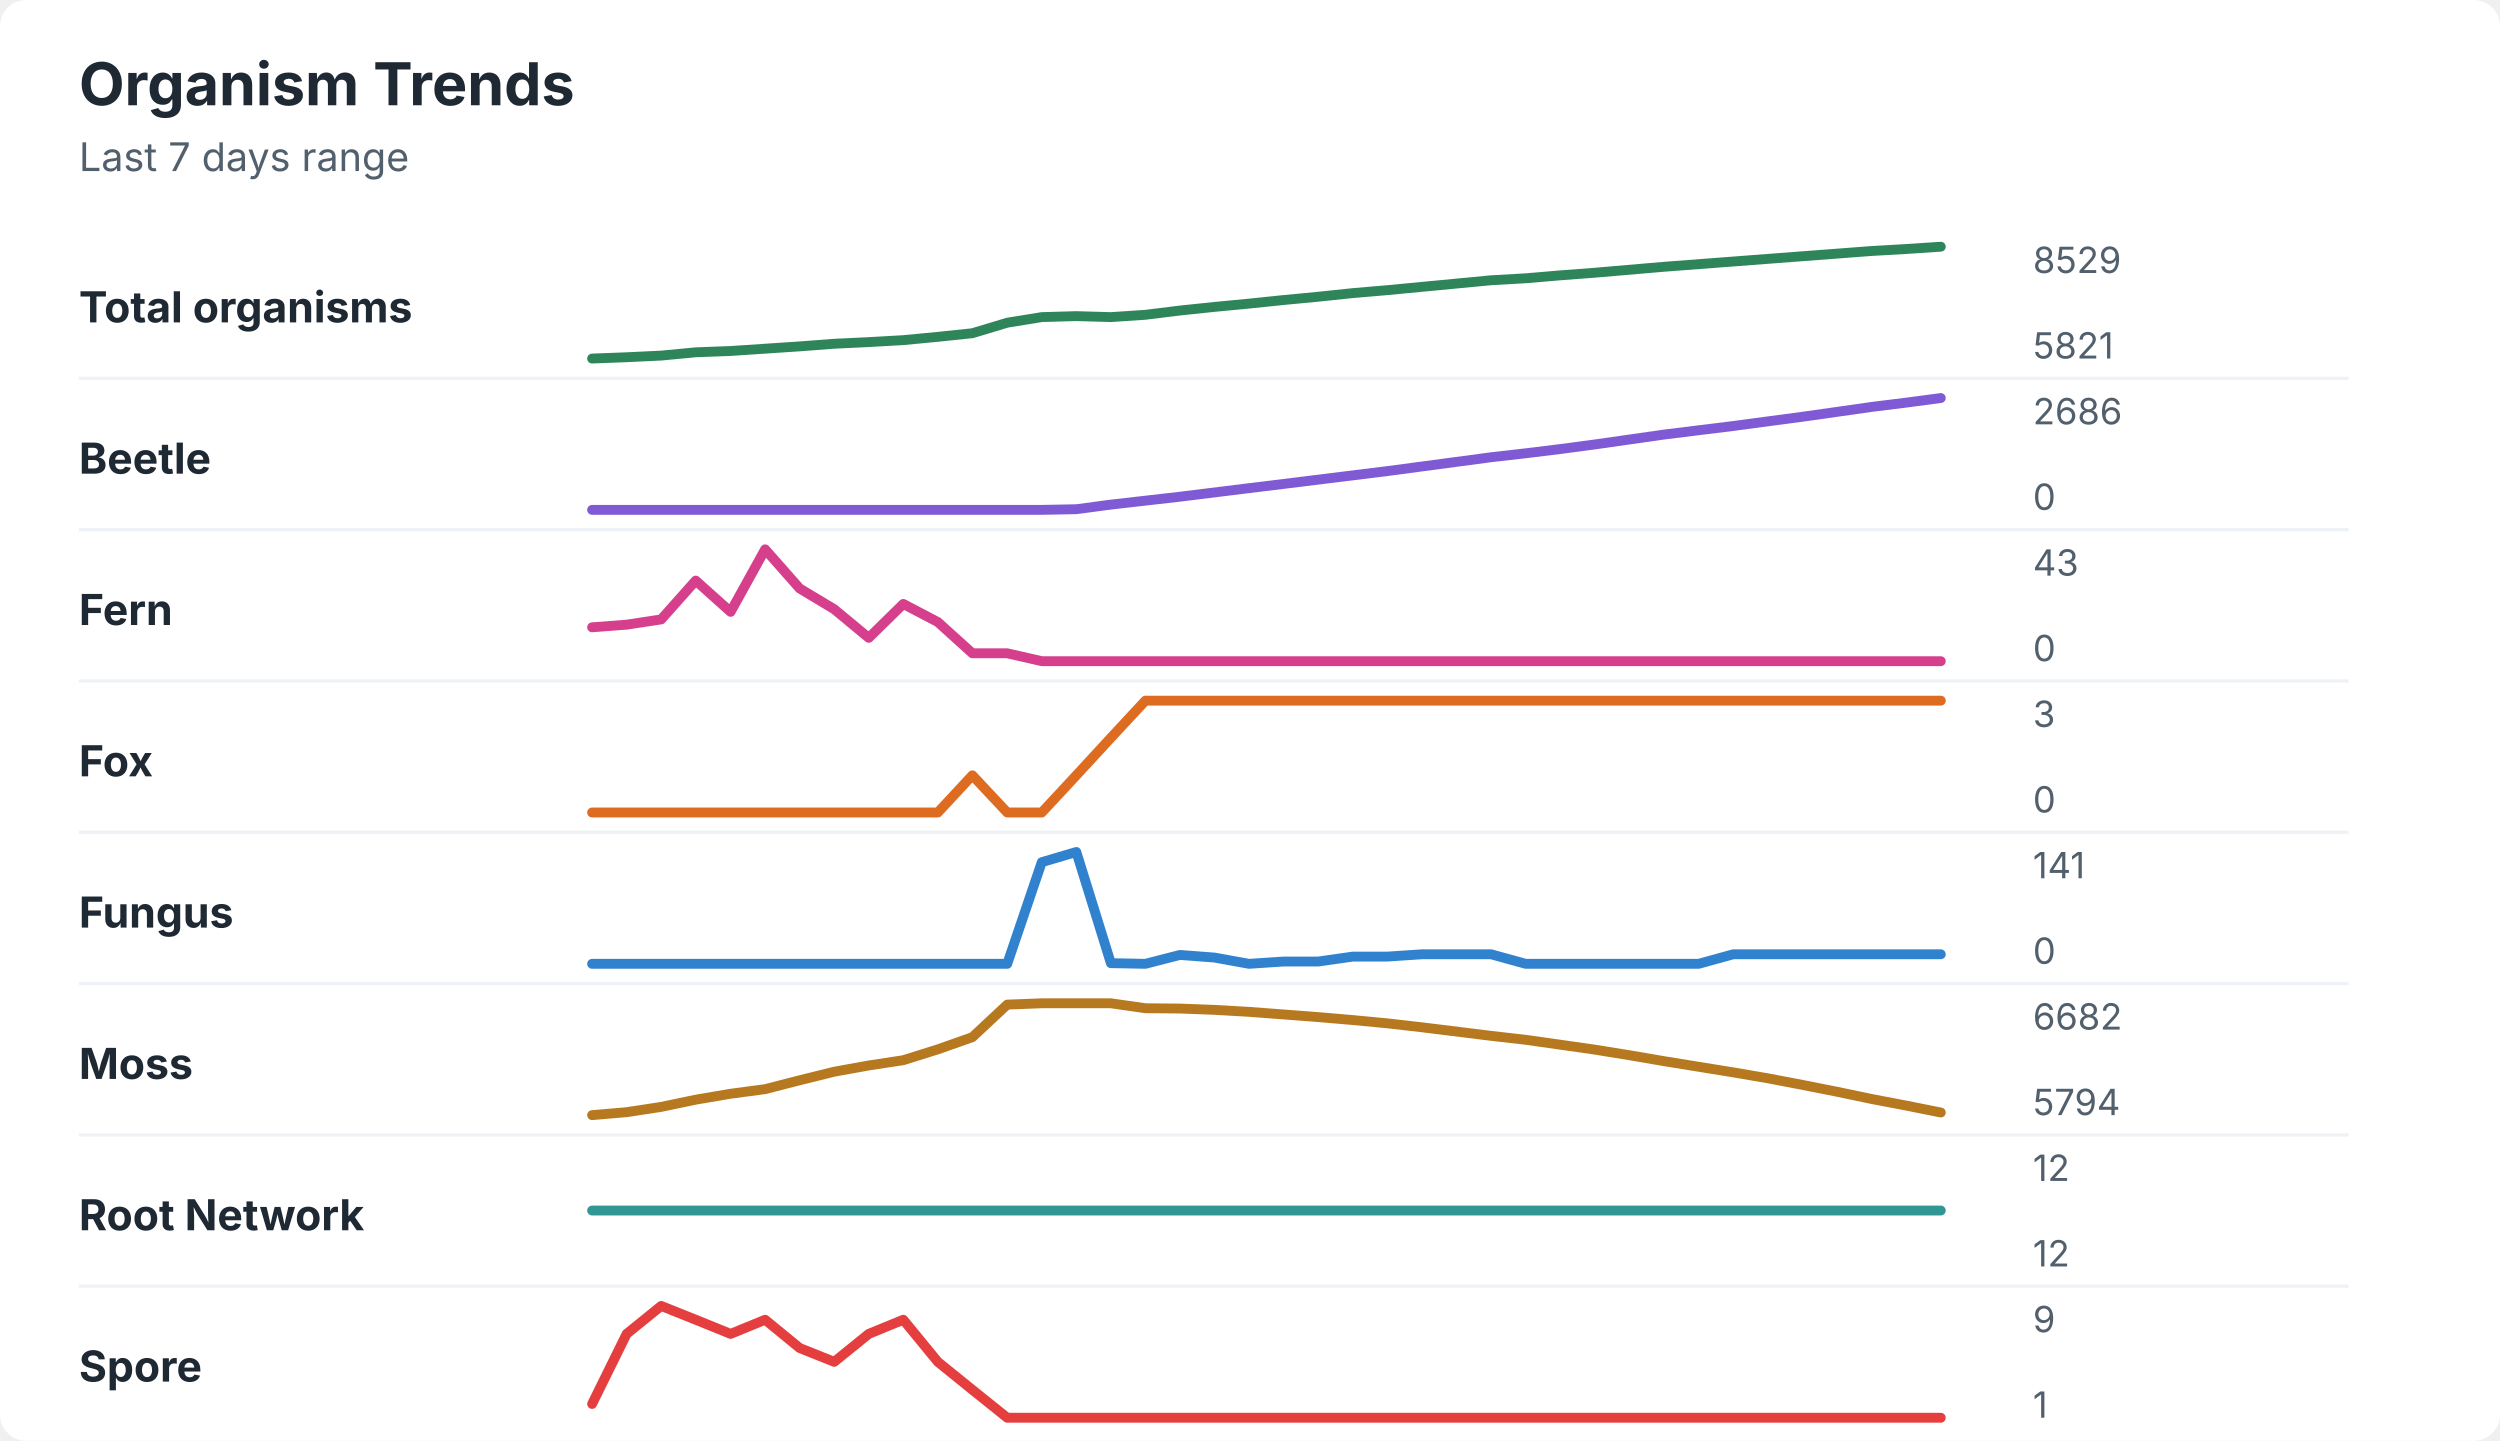
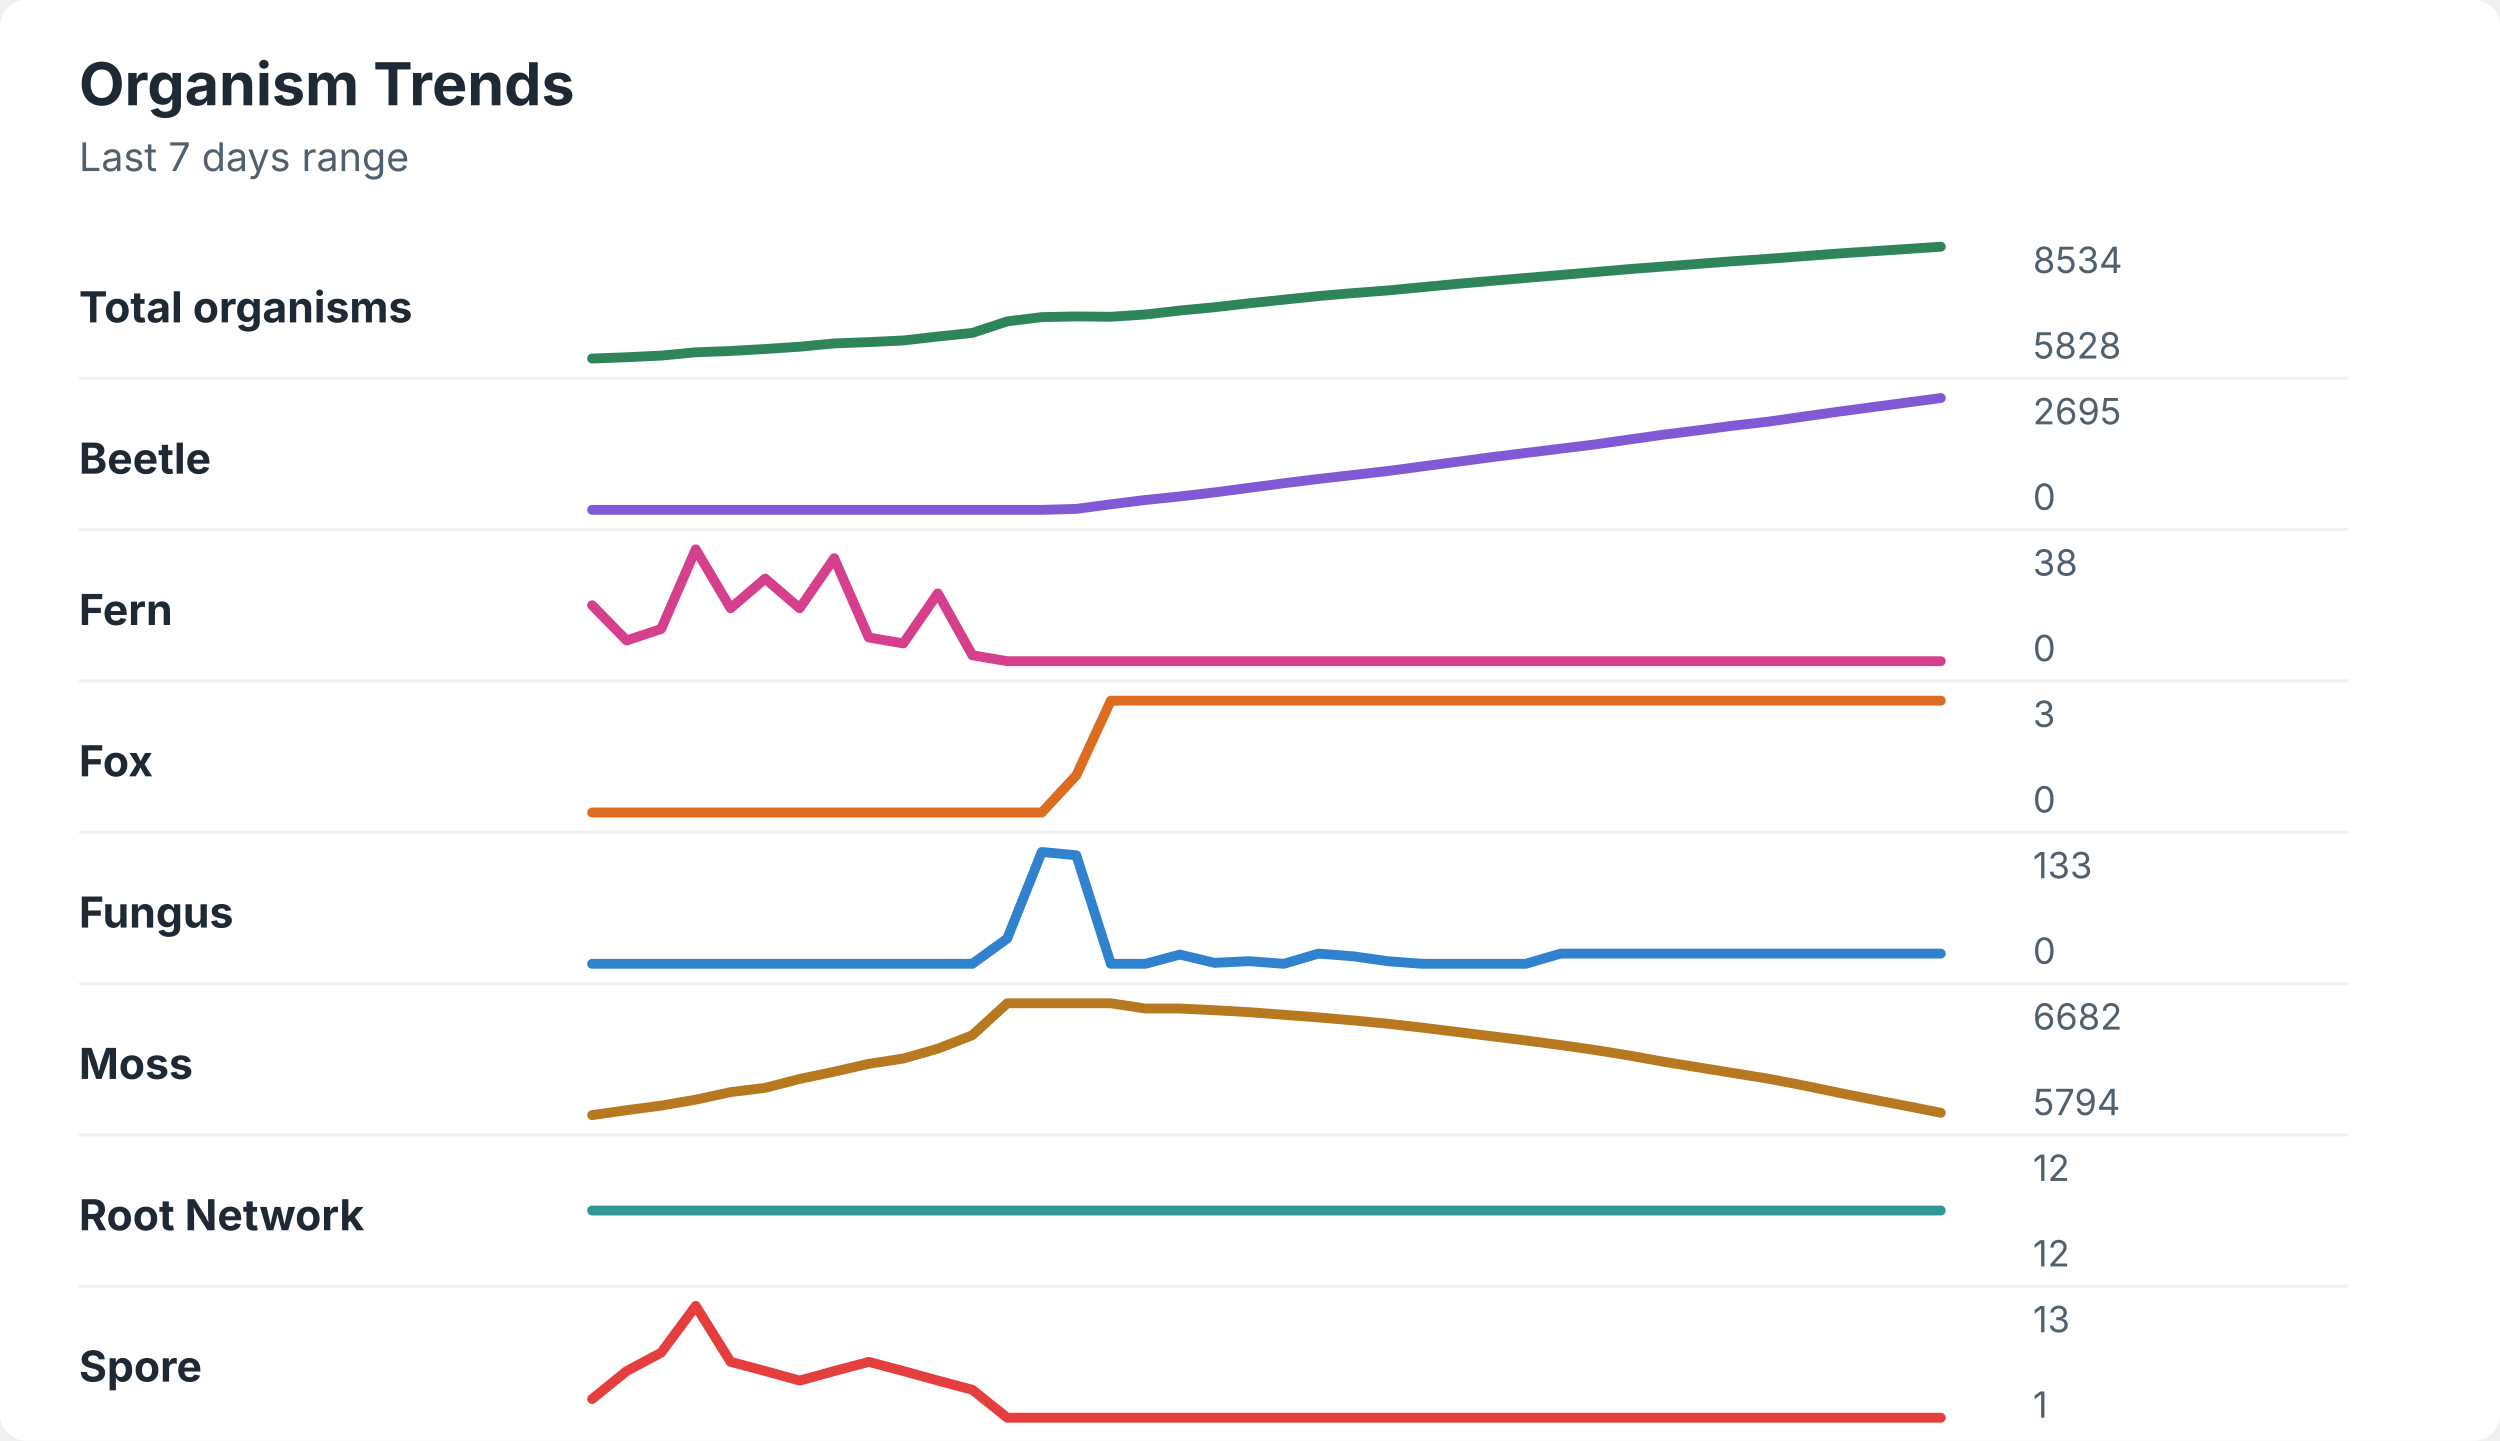
<svg xmlns="http://www.w3.org/2000/svg" width="760" height="438" viewBox="0 0 760 438" role="img" aria-labelledby="title desc">
  <rect width="760" height="438" rx="8" fill="#ffffff" />
  <style>
    text { font-family: -apple-system, BlinkMacSystemFont, "Segoe UI", sans-serif; }
    .title { font-size: 18px; font-weight: 700; fill: #1f2933; }
    .subtitle { font-size: 12px; fill: #52606d; }
    .label { font-size: 13px; font-weight: 650; fill: #1f2933; }
    .axis-value { font-size: 11px; fill: #52606d; }
    .separator { stroke: #eef2f7; stroke-width: 1; }
  </style>
  <text x="24" y="32" class="title">Organism Trends</text>
  <text x="24" y="52" class="subtitle">Last 7 days range</text>
  <text x="24" y="98" class="label">Total organisms</text>
-   <polyline points="180.0,109.0 190.5,108.6 201.0,108.1 211.5,107.1 222.1,106.7 232.6,106.0 243.1,105.3 253.6,104.5 264.1,104.0 274.6,103.4 285.1,102.4 295.6,101.3 306.2,98.1 316.7,96.4 327.2,96.1 337.7,96.4 348.2,95.7 358.7,94.4 369.2,93.3 379.7,92.3 390.3,91.2 400.8,90.2 411.3,89.1 421.8,88.2 432.3,87.2 442.8,86.2 453.3,85.2 463.8,84.6 474.4,83.7 484.9,82.9 495.4,82.0 505.9,81.1 516.4,80.3 526.9,79.5 537.4,78.7 547.9,77.9 558.5,77.1 569.0,76.3 579.5,75.7 590.0,75.0 " fill="none" stroke="#2f855a" stroke-width="3" stroke-linecap="round" stroke-linejoin="round" />
-   <text x="618" y="83" class="axis-value">8529</text>
-   <text x="618" y="109" class="axis-value">5821</text>
+   <polyline points="180.0,109.0 190.5,108.6 201.0,108.1 211.5,107.1 222.1,106.7 232.6,106.1 243.1,105.4 253.6,104.4 264.1,104.0 274.6,103.5 285.1,102.3 295.6,101.2 306.2,97.7 316.7,96.4 327.2,96.2 337.7,96.3 348.2,95.6 358.7,94.4 369.2,93.4 379.7,92.2 390.3,91.1 400.8,90.0 411.3,89.1 421.8,88.3 432.3,87.3 442.8,86.3 453.3,85.4 463.8,84.5 474.4,83.6 484.9,82.7 495.4,81.8 505.9,81.0 516.4,80.2 526.9,79.4 537.4,78.7 547.9,77.9 558.5,77.1 569.0,76.4 579.5,75.7 590.0,75.0 " fill="none" stroke="#2f855a" stroke-width="3" stroke-linecap="round" stroke-linejoin="round" />
+   <text x="618" y="83" class="axis-value">8534</text>
+   <text x="618" y="109" class="axis-value">5828</text>
  <line x1="24" y1="115.0" x2="714" y2="115.0" class="separator" />
  <text x="24" y="144" class="label">Beetle</text>
-   <polyline points="180.0,155.0 190.5,155.0 201.0,155.0 211.5,155.0 222.1,155.0 232.6,155.0 243.1,155.0 253.6,155.0 264.1,155.0 274.6,155.0 285.1,155.0 295.6,155.0 306.2,155.0 316.7,155.0 327.2,154.8 337.7,153.4 348.2,152.2 358.7,151.0 369.2,149.7 379.7,148.4 390.3,147.1 400.8,145.8 411.3,144.5 421.8,143.2 432.3,141.8 442.8,140.4 453.3,139.0 463.8,137.8 474.4,136.5 484.9,135.1 495.4,133.6 505.9,132.1 516.4,130.8 526.9,129.5 537.4,128.1 547.9,126.7 558.5,125.2 569.0,123.7 579.5,122.4 590.0,121.0 " fill="none" stroke="#805ad5" stroke-width="3" stroke-linecap="round" stroke-linejoin="round" />
-   <text x="618" y="129" class="axis-value">2686</text>
+   <polyline points="180.0,155.0 190.5,155.0 201.0,155.0 211.5,155.0 222.1,155.0 232.6,155.0 243.1,155.0 253.6,155.0 264.1,155.0 274.6,155.0 285.1,155.0 295.6,155.0 306.2,155.0 316.7,155.0 327.2,154.7 337.7,153.3 348.2,152.0 358.7,150.9 369.2,149.7 379.7,148.3 390.3,146.9 400.8,145.6 411.3,144.4 421.8,143.2 432.3,141.8 442.8,140.4 453.3,139.0 463.8,137.7 474.4,136.4 484.9,135.1 495.4,133.6 505.9,132.1 516.4,130.8 526.9,129.4 537.4,128.2 547.9,126.7 558.5,125.2 569.0,123.8 579.5,122.4 590.0,121.0 " fill="none" stroke="#805ad5" stroke-width="3" stroke-linecap="round" stroke-linejoin="round" />
+   <text x="618" y="129" class="axis-value">2695</text>
  <text x="618" y="155" class="axis-value">0</text>
  <line x1="24" y1="161.0" x2="714" y2="161.0" class="separator" />
  <text x="24" y="190" class="label">Fern</text>
-   <polyline points="180.0,190.7 190.5,189.9 201.0,188.3 211.5,176.5 222.1,186.0 232.6,167.0 243.1,178.9 253.6,185.2 264.1,193.9 274.6,183.6 285.1,189.1 295.6,198.6 306.2,198.6 316.7,201.0 327.2,201.0 337.7,201.0 348.2,201.0 358.7,201.0 369.2,201.0 379.7,201.0 390.3,201.0 400.8,201.0 411.3,201.0 421.8,201.0 432.3,201.0 442.8,201.0 453.3,201.0 463.8,201.0 474.4,201.0 484.9,201.0 495.4,201.0 505.9,201.0 516.4,201.0 526.9,201.0 537.4,201.0 547.9,201.0 558.5,201.0 569.0,201.0 579.5,201.0 590.0,201.0 " fill="none" stroke="#d53f8c" stroke-width="3" stroke-linecap="round" stroke-linejoin="round" />
-   <text x="618" y="175" class="axis-value">43</text>
+   <polyline points="180.0,184.0 190.5,194.7 201.0,191.2 211.5,167.0 222.1,184.9 232.6,175.9 243.1,184.9 253.6,169.7 264.1,193.8 274.6,195.6 285.1,180.4 295.6,199.2 306.2,201.0 316.7,201.0 327.2,201.0 337.7,201.0 348.2,201.0 358.7,201.0 369.2,201.0 379.7,201.0 390.3,201.0 400.8,201.0 411.3,201.0 421.8,201.0 432.3,201.0 442.8,201.0 453.3,201.0 463.8,201.0 474.4,201.0 484.9,201.0 495.4,201.0 505.9,201.0 516.4,201.0 526.9,201.0 537.4,201.0 547.9,201.0 558.5,201.0 569.0,201.0 579.5,201.0 590.0,201.0 " fill="none" stroke="#d53f8c" stroke-width="3" stroke-linecap="round" stroke-linejoin="round" />
+   <text x="618" y="175" class="axis-value">38</text>
  <text x="618" y="201" class="axis-value">0</text>
  <line x1="24" y1="207.0" x2="714" y2="207.0" class="separator" />
  <text x="24" y="236" class="label">Fox</text>
-   <polyline points="180.0,247.0 190.5,247.0 201.0,247.0 211.5,247.0 222.1,247.0 232.6,247.0 243.1,247.0 253.6,247.0 264.1,247.0 274.6,247.0 285.1,247.0 295.6,235.7 306.2,247.0 316.7,247.0 327.2,235.7 337.7,224.3 348.2,213.0 358.7,213.0 369.2,213.0 379.7,213.0 390.3,213.0 400.8,213.0 411.3,213.0 421.8,213.0 432.3,213.0 442.8,213.0 453.3,213.0 463.8,213.0 474.4,213.0 484.9,213.0 495.4,213.0 505.9,213.0 516.4,213.0 526.9,213.0 537.4,213.0 547.9,213.0 558.5,213.0 569.0,213.0 579.5,213.0 590.0,213.0 " fill="none" stroke="#dd6b20" stroke-width="3" stroke-linecap="round" stroke-linejoin="round" />
+   <polyline points="180.0,247.0 190.5,247.0 201.0,247.0 211.5,247.0 222.1,247.0 232.6,247.0 243.1,247.0 253.6,247.0 264.1,247.0 274.6,247.0 285.1,247.0 295.6,247.0 306.2,247.0 316.7,247.0 327.2,235.7 337.7,213.0 348.2,213.0 358.7,213.0 369.2,213.0 379.7,213.0 390.3,213.0 400.8,213.0 411.3,213.0 421.8,213.0 432.3,213.0 442.8,213.0 453.3,213.0 463.8,213.0 474.4,213.0 484.9,213.0 495.4,213.0 505.9,213.0 516.4,213.0 526.9,213.0 537.4,213.0 547.9,213.0 558.5,213.0 569.0,213.0 579.5,213.0 590.0,213.0 " fill="none" stroke="#dd6b20" stroke-width="3" stroke-linecap="round" stroke-linejoin="round" />
  <text x="618" y="221" class="axis-value">3</text>
  <text x="618" y="247" class="axis-value">0</text>
  <line x1="24" y1="253.0" x2="714" y2="253.0" class="separator" />
  <text x="24" y="282" class="label">Fungus</text>
-   <polyline points="180.0,293.0 190.5,293.0 201.0,293.0 211.5,293.0 222.1,293.0 232.6,293.0 243.1,293.0 253.6,293.0 264.1,293.0 274.6,293.0 285.1,293.0 295.6,293.0 306.2,293.0 316.7,262.1 327.2,259.0 337.7,292.8 348.2,293.0 358.7,290.3 369.2,291.1 379.7,293.0 390.3,292.3 400.8,292.3 411.3,290.8 421.8,290.8 432.3,290.1 442.8,290.1 453.3,290.1 463.8,293.0 474.4,293.0 484.9,293.0 495.4,293.0 505.9,293.0 516.4,293.0 526.9,290.1 537.4,290.1 547.9,290.1 558.5,290.1 569.0,290.1 579.5,290.1 590.0,290.1 " fill="none" stroke="#3182ce" stroke-width="3" stroke-linecap="round" stroke-linejoin="round" />
-   <text x="618" y="267" class="axis-value">141</text>
+   <polyline points="180.0,293.0 190.5,293.0 201.0,293.0 211.5,293.0 222.1,293.0 232.6,293.0 243.1,293.0 253.6,293.0 264.1,293.0 274.6,293.0 285.1,293.0 295.6,293.0 306.2,285.3 316.7,259.0 327.2,260.0 337.7,293.0 348.2,293.0 358.7,290.2 369.2,292.7 379.7,292.2 390.3,293.0 400.8,289.9 411.3,290.7 421.8,292.2 432.3,293.0 442.8,293.0 453.3,293.0 463.8,293.0 474.4,289.9 484.9,289.9 495.4,289.9 505.9,289.9 516.4,289.9 526.9,289.9 537.4,289.9 547.9,289.9 558.5,289.9 569.0,289.9 579.5,289.9 590.0,289.9 " fill="none" stroke="#3182ce" stroke-width="3" stroke-linecap="round" stroke-linejoin="round" />
+   <text x="618" y="267" class="axis-value">133</text>
  <text x="618" y="293" class="axis-value">0</text>
  <line x1="24" y1="299.0" x2="714" y2="299.0" class="separator" />
  <text x="24" y="328" class="label">Moss</text>
-   <polyline points="180.0,339.0 190.5,338.1 201.0,336.5 211.5,334.3 222.1,332.5 232.6,331.1 243.1,328.4 253.6,325.8 264.1,323.9 274.6,322.3 285.1,319.0 295.6,315.3 306.2,305.4 316.7,305.0 327.2,305.0 337.7,305.0 348.2,306.5 358.7,306.6 369.2,307.0 379.7,307.6 390.3,308.4 400.8,309.2 411.3,310.1 421.8,311.1 432.3,312.3 442.8,313.6 453.3,314.9 463.8,316.1 474.4,317.6 484.9,319.1 495.4,320.8 505.9,322.6 516.4,324.3 526.9,326.0 537.4,327.8 547.9,329.8 558.5,331.9 569.0,334.1 579.5,336.1 590.0,338.2 " fill="none" stroke="#b7791f" stroke-width="3" stroke-linecap="round" stroke-linejoin="round" />
+   <polyline points="180.0,339.0 190.5,337.5 201.0,336.1 211.5,334.3 222.1,332.0 232.6,330.7 243.1,328.0 253.6,325.8 264.1,323.4 274.6,321.8 285.1,318.8 295.6,314.7 306.2,305.0 316.7,305.0 327.2,305.0 337.7,305.0 348.2,306.6 358.7,306.6 369.2,307.1 379.7,307.7 390.3,308.5 400.8,309.3 411.3,310.2 421.8,311.2 432.3,312.4 442.8,313.7 453.3,315.0 463.8,316.3 474.4,317.7 484.9,319.2 495.4,320.9 505.9,322.8 516.4,324.5 526.9,326.2 537.4,327.9 547.9,329.9 558.5,332.1 569.0,334.2 579.5,336.2 590.0,338.3 " fill="none" stroke="#b7791f" stroke-width="3" stroke-linecap="round" stroke-linejoin="round" />
  <text x="618" y="313" class="axis-value">6682</text>
  <text x="618" y="339" class="axis-value">5794</text>
  <line x1="24" y1="345.0" x2="714" y2="345.0" class="separator" />
  <text x="24" y="374" class="label">Root Network</text>
  <polyline points="180.0,368.0 190.5,368.0 201.0,368.0 211.5,368.0 222.1,368.0 232.6,368.0 243.1,368.0 253.6,368.0 264.1,368.0 274.6,368.0 285.1,368.0 295.6,368.0 306.2,368.0 316.7,368.0 327.2,368.0 337.7,368.0 348.2,368.0 358.7,368.0 369.2,368.0 379.7,368.0 390.3,368.0 400.8,368.0 411.3,368.0 421.8,368.0 432.3,368.0 442.8,368.0 453.3,368.0 463.8,368.0 474.4,368.0 484.9,368.0 495.4,368.0 505.9,368.0 516.4,368.0 526.9,368.0 537.4,368.0 547.9,368.0 558.5,368.0 569.0,368.0 579.5,368.0 590.0,368.0 " fill="none" stroke="#319795" stroke-width="3" stroke-linecap="round" stroke-linejoin="round" />
  <text x="618" y="359" class="axis-value">12</text>
  <text x="618" y="385" class="axis-value">12</text>
  <line x1="24" y1="391.0" x2="714" y2="391.0" class="separator" />
  <text x="24" y="420" class="label">Spore</text>
-   <polyline points="180.0,426.8 190.5,405.5 201.0,397.0 211.5,401.2 222.1,405.5 232.6,401.2 243.1,409.8 253.6,414.0 264.1,405.5 274.6,401.2 285.1,414.0 295.6,422.5 306.2,431.0 316.7,431.0 327.2,431.0 337.7,431.0 348.2,431.0 358.7,431.0 369.2,431.0 379.7,431.0 390.3,431.0 400.8,431.0 411.3,431.0 421.8,431.0 432.3,431.0 442.8,431.0 453.3,431.0 463.8,431.0 474.4,431.0 484.9,431.0 495.4,431.0 505.9,431.0 516.4,431.0 526.9,431.0 537.4,431.0 547.9,431.0 558.5,431.0 569.0,431.0 579.5,431.0 590.0,431.0 " fill="none" stroke="#e53e3e" stroke-width="3" stroke-linecap="round" stroke-linejoin="round" />
-   <text x="618" y="405" class="axis-value">9</text>
+   <polyline points="180.0,425.3 190.5,416.8 201.0,411.2 211.5,397.0 222.1,414.0 232.6,416.8 243.1,419.7 253.6,416.8 264.1,414.0 274.6,416.8 285.1,419.7 295.6,422.5 306.2,431.0 316.7,431.0 327.2,431.0 337.7,431.0 348.2,431.0 358.7,431.0 369.2,431.0 379.7,431.0 390.3,431.0 400.8,431.0 411.3,431.0 421.8,431.0 432.3,431.0 442.8,431.0 453.3,431.0 463.8,431.0 474.4,431.0 484.9,431.0 495.4,431.0 505.9,431.0 516.4,431.0 526.9,431.0 537.4,431.0 547.9,431.0 558.5,431.0 569.0,431.0 579.5,431.0 590.0,431.0 " fill="none" stroke="#e53e3e" stroke-width="3" stroke-linecap="round" stroke-linejoin="round" />
+   <text x="618" y="405" class="axis-value">13</text>
  <text x="618" y="431" class="axis-value">1</text>
</svg>
